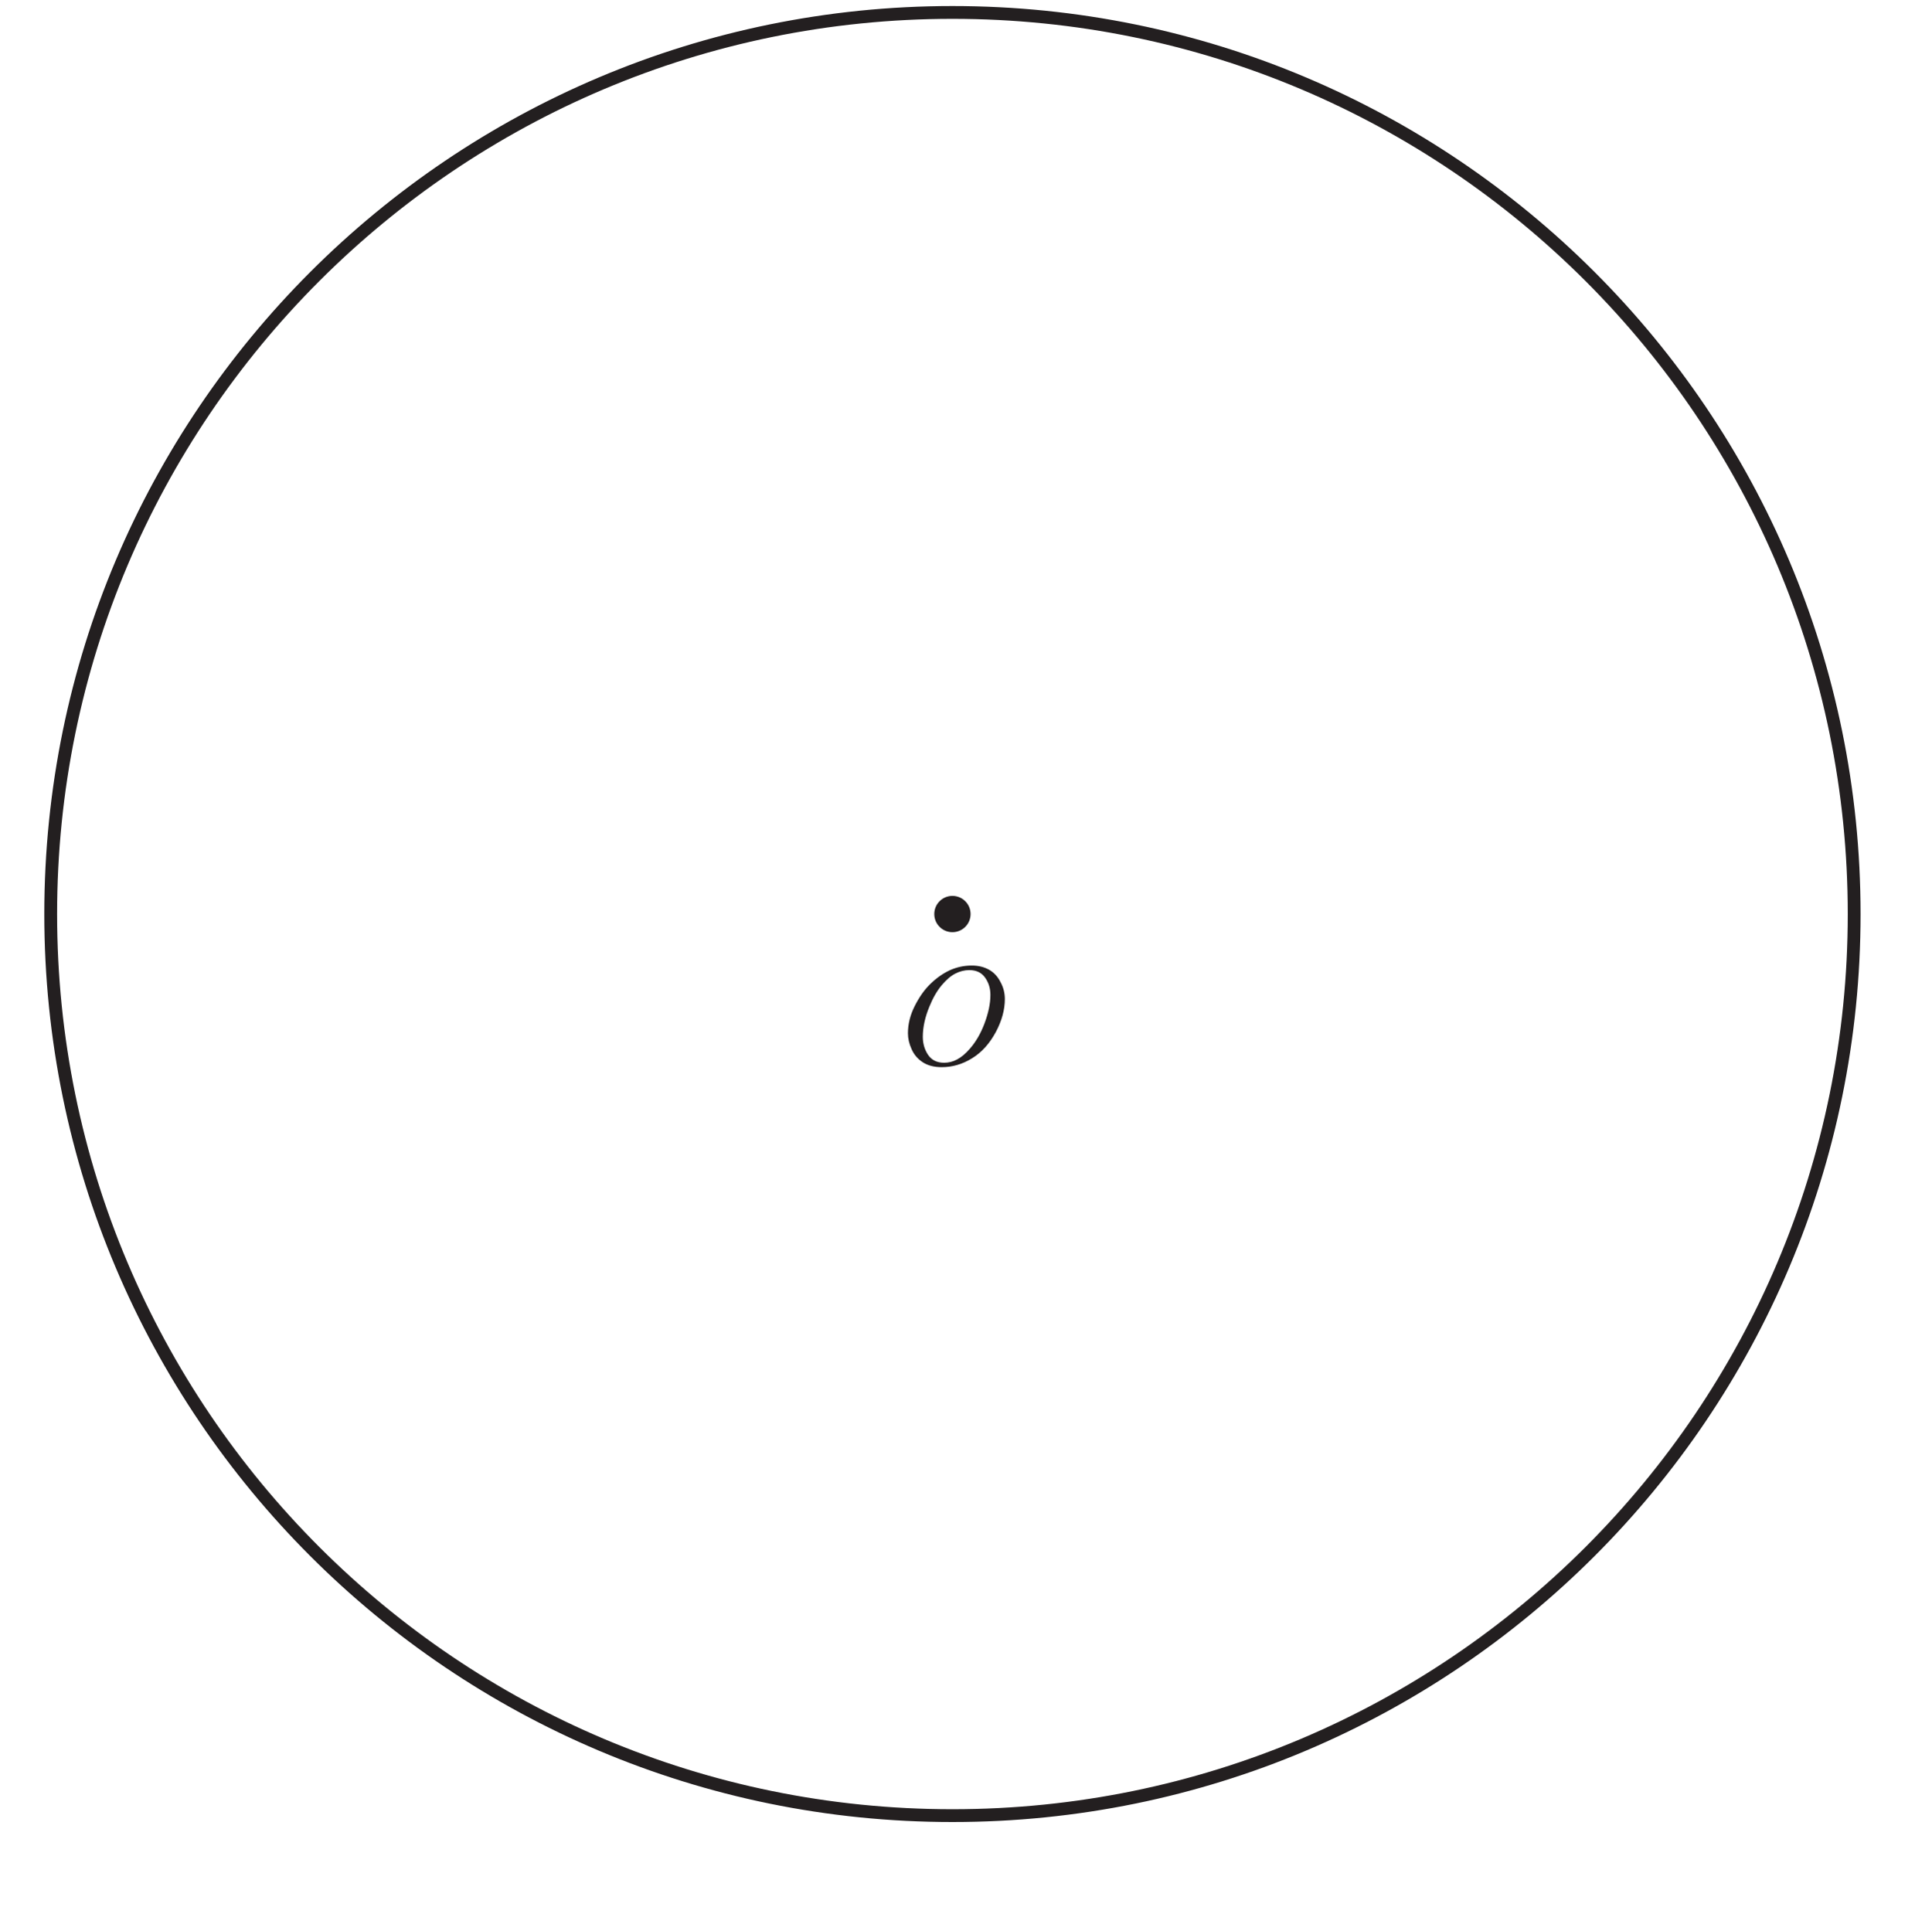
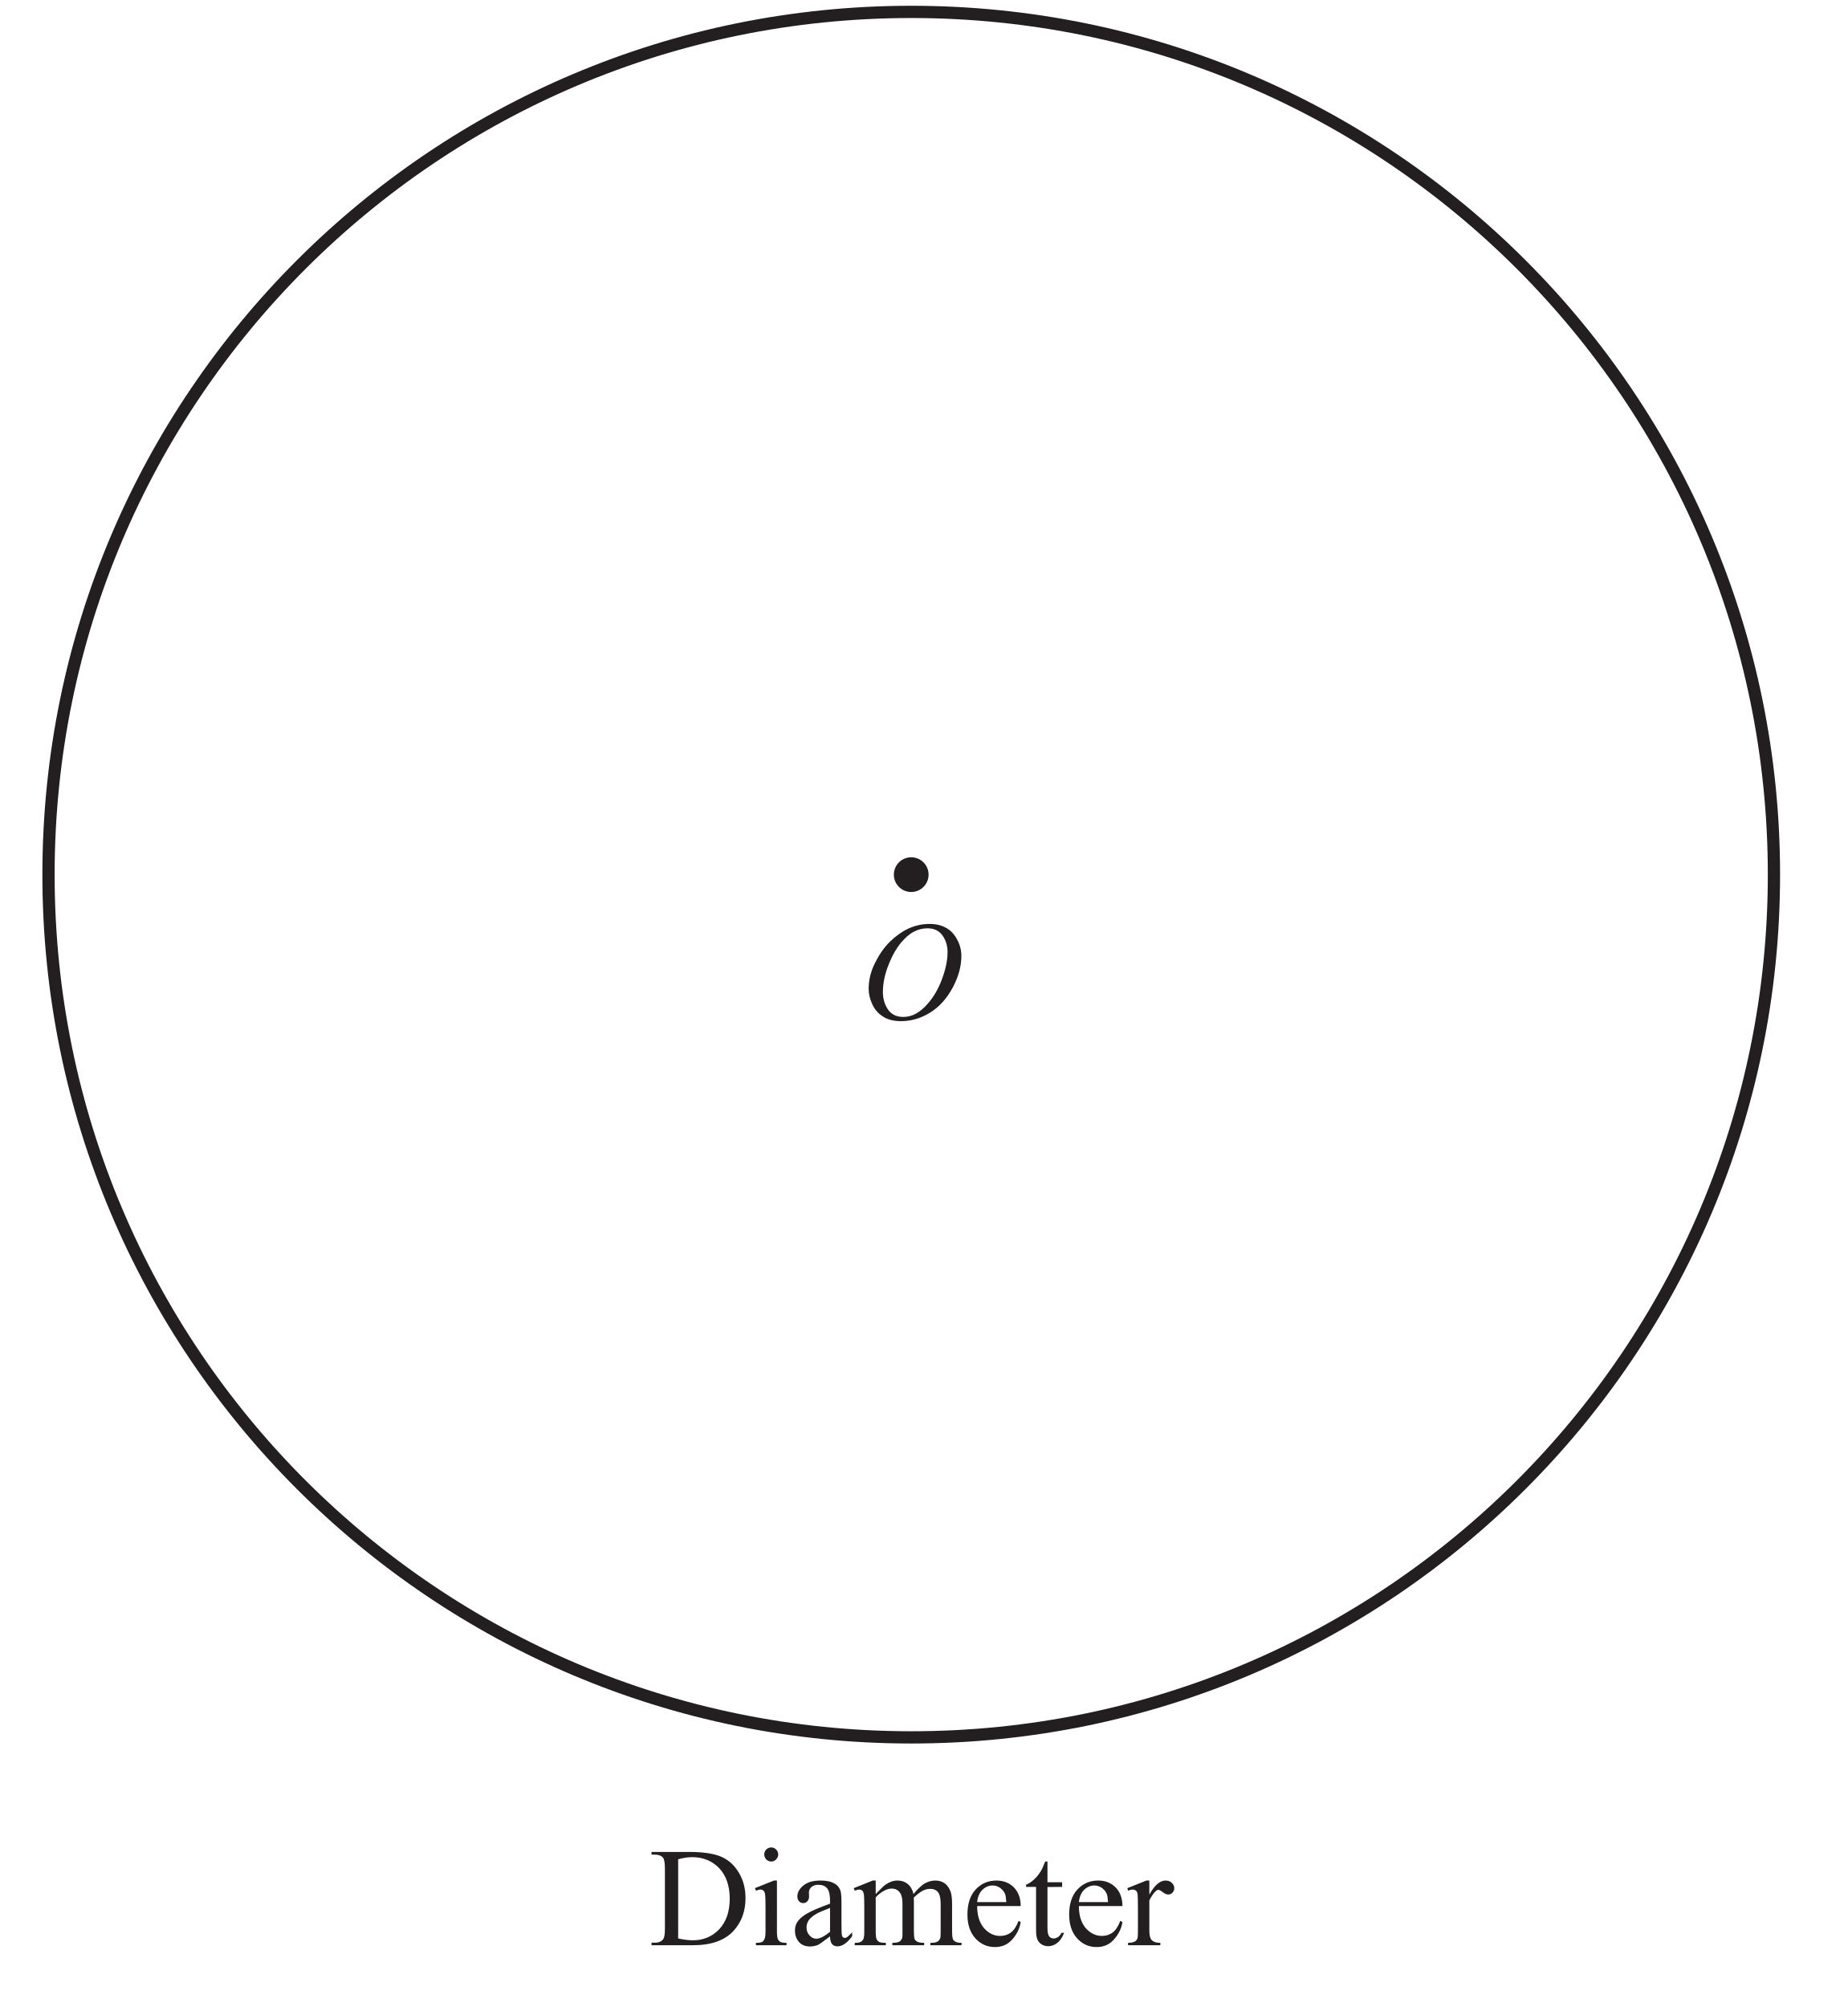
- <svg xmlns="http://www.w3.org/2000/svg" xmlns:xlink="http://www.w3.org/1999/xlink" data-id="0607_2022ON_32_q02a_diagram3" data-width-mm="53.2" data-height-mm="52.99" data-measure="false" data-source="0607/32 ON 2022 p4" version="1.1" width="150.8" height="150.2" viewBox="0 0 150.8 150.2">
+ <svg xmlns="http://www.w3.org/2000/svg" xmlns:xlink="http://www.w3.org/1999/xlink" data-id="0607_2022ON_32_q02a_diagram3" data-width-mm="53.2" data-height-mm="57.78" data-measure="false" data-source="0607/32 ON 2022 p4" version="1.1" width="150.8" height="163.8" viewBox="0 0 150.8 163.8">
  <defs>
    <clipPath id="clip_1">
-       <path transform="matrix(1,0,0,-1,-108.599,532.589)" d="M108.6 382.39H259.4V532.59H108.6Z" />
+       <path transform="matrix(1,0,0,-1,-108.599,532.589)" d="M108.6 368.79H259.4V532.59H108.6Z" />
    </clipPath>
    <clipPath id="clip_2">
      <path transform="matrix(1,0,0,-1,-108.599,532.589)" d="M0 0H595.276V841.89H0Z" />
    </clipPath>
    <clipPath id="clip_3">
      <path transform="matrix(1,0,0,-1,-108.599,532.589)" d="M0 0H595.276V841.89H0Z" />
    </clipPath>
    <clipPath id="clip_4">
      <path transform="matrix(1,0,0,-1,-108.599,532.589)" d="M112.059 370.309H483.216V727.974H112.059Z" />
    </clipPath>
    <clipPath id="clip_5">
      <path transform="matrix(1,0,0,-1,-108.599,532.589)" d="M112.059 370.309H483.216V727.974H112.059Z" />
    </clipPath>
    <clipPath id="clip_6">
      <path transform="matrix(1,0,0,-1,-108.599,532.589)" d="M112.059 370.309H483.216V727.974H112.059Z" />
    </clipPath>
    <path id="font_7_50" d="M.492 .676C.536 .676 .575 .667 .609 .648 .643 .629 .669 .601 .688 .563 .708 .526 .717 .488 .717 .448 .717 .377 .697 .302 .656 .225 .614 .147 .561 .087 .494 .046 .428 .005 .359-.014 .288-.014 .237-.014 .194-.003 .160 .019 .126 .041 .100 .071 .084 .108 .067 .145 .059 .181 .059 .216 .059 .278 .074 .339 .104 .399 .134 .459 .169 .510 .210 .550 .252 .591 .296 .622 .343 .644 .390 .665 .439 .676 .492 .676M.476 .645C.443 .645 .411 .637 .380 .621 .349 .605 .318 .578 .288 .542 .257 .505 .229 .457 .205 .398 .175 .326 .160 .257 .160 .192 .160 .146 .172 .105 .196 .069 .220 .034 .256 .016 .305 .016 .335 .016 .364 .023 .392 .038 .421 .053 .451 .078 .481 .113 .520 .158 .553 .214 .579 .283 .605 .353 .619 .417 .619 .477 .619 .521 .607 .560 .583 .594 .559 .628 .523 .645 .476 .645Z" />
    <clipPath id="clip_8">
      <path transform="matrix(1,0,0,-1,-108.599,532.589)" d="M112.059 370.309H483.216V727.974H112.059Z" />
    </clipPath>
-     <clipPath id="clip_9">
+     <path id="font_9_39" d="M.017 0V.018H.041C.069 .018 .089 .027 .101 .045 .108 .055 .112 .079 .112 .117V.544C.112 .586 .107 .611 .098 .622 .085 .636 .067 .643 .041 .643H.017V.662H.286C.385 .662 .460 .650 .512 .628 .564 .605 .605 .568 .636 .516 .668 .463 .684 .403 .684 .334 .684 .242 .656 .165 .600 .103 .537 .034 .441 0 .312 0H.017M.206 .048C.247 .039 .282 .035 .310 .035 .385 .035 .448 .061 .498 .114 .547 .167 .572 .239 .572 .330 .572 .421 .547 .493 .498 .546 .448 .598 .384 .625 .306 .625 .276 .625 .243 .620 .206 .610V.048Z" />
+     <path id="font_9_76" d="M.145 .694C.158 .694 .170 .689 .179 .679 .189 .670 .194 .658 .194 .644 .194 .631 .189 .619 .179 .609 .170 .599 .158 .594 .145 .594 .131 .594 .119 .599 .109 .609 .100 .619 .095 .631 .095 .644 .095 .658 .100 .670 .109 .679 .119 .689 .131 .694 .145 .694M.185 .459V.101C.185 .073 .187 .054 .191 .045 .195 .035 .201 .029 .209 .024 .217 .019 .232 .017 .253 .017V0H.036V.017C.057 .017 .072 .019 .080 .023 .087 .028 .093 .035 .097 .045 .102 .054 .104 .073 .104 .101V.272C.104 .321 .103 .352 .100 .367 .097 .377 .094 .384 .089 .388 .084 .392 .077 .395 .069 .395 .060 .395 .049 .392 .036 .387L.029 .405 .164 .459H.185Z" />
+     <path id="font_9_68" d="M.284 .063C.238 .028 .209 .007 .198 .002 .180-.005 .161-.009 .142-.009 .111-.009 .085 .000 .065 .021 .045 .043 .035 .070 .035 .105 .035 .127 .040 .146 .050 .162 .063 .184 .086 .205 .119 .224 .152 .244 .207 .267 .284 .295V.313C.284 .357 .277 .388 .263 .404 .249 .421 .228 .429 .201 .429 .181 .429 .164 .424 .152 .413 .140 .402 .134 .389 .134 .375L.135 .346C.135 .331 .131 .320 .123 .312 .116 .303 .106 .299 .093 .299 .081 .299 .071 .304 .064 .312 .056 .321 .052 .332 .052 .347 .052 .375 .067 .401 .095 .424 .124 .448 .164 .459 .216 .459 .256 .459 .288 .453 .313 .439 .333 .429 .347 .414 .356 .392 .362 .378 .365 .350 .365 .306V.155C.365 .112 .366 .086 .367 .076 .369 .067 .371 .060 .375 .057 .379 .054 .383 .052 .388 .052 .393 .052 .398 .053 .402 .056 .409 .060 .422 .072 .441 .091V.064C.405 .015 .370-.008 .337-.008 .321-.008 .308-.003 .299 .007 .289 .018 .284 .037 .284 .063M.284 .095V.265C.235 .246 .203 .232 .189 .224 .163 .209 .145 .194 .134 .179 .123 .163 .117 .146 .117 .128 .117 .104 .124 .085 .138 .070 .152 .054 .168 .046 .187 .046 .211 .046 .244 .063 .284 .095Z" />
+     <path id="font_9_80" d="M.164 .363C.196 .396 .215 .415 .221 .420 .236 .433 .252 .442 .269 .449 .285 .456 .302 .459 .319 .459 .347 .459 .371 .451 .391 .435 .411 .418 .425 .395 .432 .363 .465 .403 .493 .429 .517 .441 .540 .453 .563 .459 .588 .459 .612 .459 .633 .453 .651 .441 .670 .429 .684 .409 .695 .382 .702 .363 .706 .333 .706 .293V.101C.706 .073 .708 .054 .712 .043 .715 .036 .721 .030 .730 .025 .739 .020 .753 .017 .773 .017V0H.552V.017H.562C.581 .017 .596 .021 .606 .028 .614 .034 .619 .042 .623 .053 .624 .059 .625 .075 .625 .101V.292C.625 .328 .620 .354 .611 .369 .599 .390 .578 .400 .550 .400 .533 .400 .516 .396 .498 .387 .481 .378 .460 .362 .435 .339L.434 .334 .435 .313V.101C.435 .070 .437 .051 .440 .044 .444 .036 .450 .030 .459 .025 .469 .020 .485 .017 .508 .017V0H.282V.017C.306 .017 .323 .020 .333 .026 .342 .032 .348 .041 .352 .052 .354 .058 .354 .074 .354 .101V.292C.354 .328 .349 .354 .338 .370 .324 .391 .304 .402 .278 .402 .261 .402 .243 .397 .226 .388 .199 .373 .178 .357 .164 .339V.101C.164 .072 .166 .052 .170 .044 .174 .035 .180 .028 .188 .024 .196 .019 .212 .017 .236 .017V0H.015V.017C.036 .017 .050 .019 .058 .024 .066 .028 .072 .035 .077 .045 .081 .054 .083 .073 .083 .101V.271C.083 .320 .082 .352 .079 .366 .076 .377 .073 .384 .068 .388 .063 .392 .056 .395 .048 .395 .039 .395 .028 .392 .015 .387L.008 .405 .143 .459H.164V.363Z" />
+     <path id="font_9_72" d="M.106 .278C.106 .212 .122 .160 .154 .122 .187 .085 .225 .066 .269 .066 .298 .066 .324 .074 .345 .090 .367 .106 .385 .134 .400 .173L.415 .164C.408 .119 .388 .078 .355 .041 .323 .004 .281-.013 .232-.013 .178-.013 .132 .007 .094 .048 .056 .090 .037 .146 .037 .217 .037 .293 .056 .353 .095 .395 .135 .438 .184 .459 .243 .459 .293 .459 .334 .443 .367 .410 .399 .377 .415 .333 .415 .278H.106M.106 .306H.313C.311 .335 .308 .355 .303 .366 .295 .384 .282 .398 .266 .409 .250 .419 .233 .424 .216 .424 .189 .424 .165 .414 .143 .393 .122 .372 .110 .343 .106 .306Z" />
+     <path id="font_9_87" d="M.161 .594V.447H.265V.414L.161 .413V.122C.161 .093 .165 .074 .173 .063 .181 .053 .192 .048 .205 .048 .216 .048 .226 .052 .236 .058 .246 .065 .254 .075 .260 .088H.279C.267 .056 .251 .032 .230 .016 .210 .000 .188-.007 .166-.007 .151-.007 .136-.003 .122 .004 .108 .013 .097 .024 .090 .040 .083 .055 .080 .079 .080 .112V.414H.009V.429C.027 .436 .045 .448 .064 .465 .083 .482 .100 .503 .114 .526 .122 .539 .132 .561 .145 .594H.161Z" />
+     <path id="font_9_85" d="M.162 .459V.359C.199 .426 .237 .459 .277 .459 .295 .459 .310 .454 .321 .443 .333 .432 .339 .420 .339 .405 .339 .393 .335 .382 .326 .373 .318 .364 .308 .360 .296 .360 .284 .360 .272 .365 .258 .376 .243 .388 .233 .393 .226 .393 .220 .393 .214 .390 .207 .383 .192 .370 .177 .348 .162 .318V.104C.162 .079 .165 .061 .171 .048 .175 .039 .183 .032 .193 .026 .204 .020 .220 .017 .240 .017V0H.011V.017C.034 .017 .050 .021 .062 .028 .070 .033 .075 .042 .079 .053 .080 .059 .081 .075 .081 .101V.273C.081 .325 .080 .356 .078 .366 .076 .376 .072 .383 .066 .388 .060 .392 .053 .395 .045 .395 .035 .395 .023 .392 .011 .387L.006 .405 .141 .459H.162Z" />
+     <clipPath id="clip_10">
      <path transform="matrix(1,0,0,-1,-108.599,532.589)" d="M112.059 370.309H483.216V727.974H112.059Z" />
    </clipPath>
  </defs>
  <g clip-path="url(#clip_1)">
    <g clip-path="url(#clip_2)">
      <g clip-path="url(#clip_3)" />
      <g clip-path="url(#clip_4)" />
      <g clip-path="url(#clip_5)" />
      <g clip-path="url(#clip_6)">
        <path transform="matrix(1,0,0,-1,144.783,71.383)" stroke-width="1" stroke-linecap="butt" stroke-miterlimit="4" stroke-linejoin="miter" fill="none" stroke="#231f20" d="M0 0C0-38.888-31.525-70.412-70.412-70.412-109.3-70.412-140.824-38.888-140.824 0-140.824 38.888-109.3 70.412-70.412 70.412-31.525 70.412 0 38.888 0 0Z" />
        <path transform="matrix(1,0,0,-1,75.788,71.383)" d="M0 0C0-.783-.635-1.417-1.417-1.417-2.2-1.417-2.835-.783-2.835 0-2.835 .783-2.2 1.417-1.417 1.417-.635 1.417 0 .783 0 0" fill="#231f20" />
      </g>
      <use data-text="O" xlink:href="#font_7_50" transform="matrix(11.5,0,0,-11.5,70.218,83.180)" fill="#231f20" />
      <g clip-path="url(#clip_8)">
+         <use data-text="D" xlink:href="#font_9_39" transform="matrix(11.5,0,0,-11.5,52.980,158.758)" fill="#231f20" />
+         <use data-text="i" xlink:href="#font_9_76" transform="matrix(11.5,0,0,-11.5,61.283,158.758)" fill="#231f20" />
+         <use data-text="a" xlink:href="#font_9_68" transform="matrix(11.5,0,0,-11.5,64.480,158.758)" fill="#231f20" />
+         <use data-text="m" xlink:href="#font_9_80" transform="matrix(11.5,0,0,-11.5,69.586,158.758)" fill="#231f20" />
+         <use data-text="e" xlink:href="#font_9_72" transform="matrix(11.5,0,0,-11.5,78.533,158.758)" fill="#231f20" />
+         <use data-text="t" xlink:href="#font_9_87" transform="matrix(11.5,0,0,-11.5,83.639,158.758)" fill="#231f20" />
+         <use data-text="e" xlink:href="#font_9_72" transform="matrix(11.5,0,0,-11.5,86.836,158.758)" fill="#231f20" />
+         <use data-text="r" xlink:href="#font_9_85" transform="matrix(11.5,0,0,-11.5,91.942,158.758)" fill="#231f20" />
        <path transform="matrix(1,0,0,-1,374.116,71.383)" stroke-width="1" stroke-linecap="butt" stroke-miterlimit="4" stroke-linejoin="miter" fill="none" stroke="#231f20" d="M0 0C0-38.888-31.525-70.412-70.412-70.412-109.3-70.412-140.824-38.888-140.824 0-140.824 38.888-109.3 70.412-70.412 70.412-31.525 70.412 0 38.888 0 0Z" />
      </g>
-       <g clip-path="url(#clip_9)" />
+       <g clip-path="url(#clip_10)" />
    </g>
  </g>
</svg>
